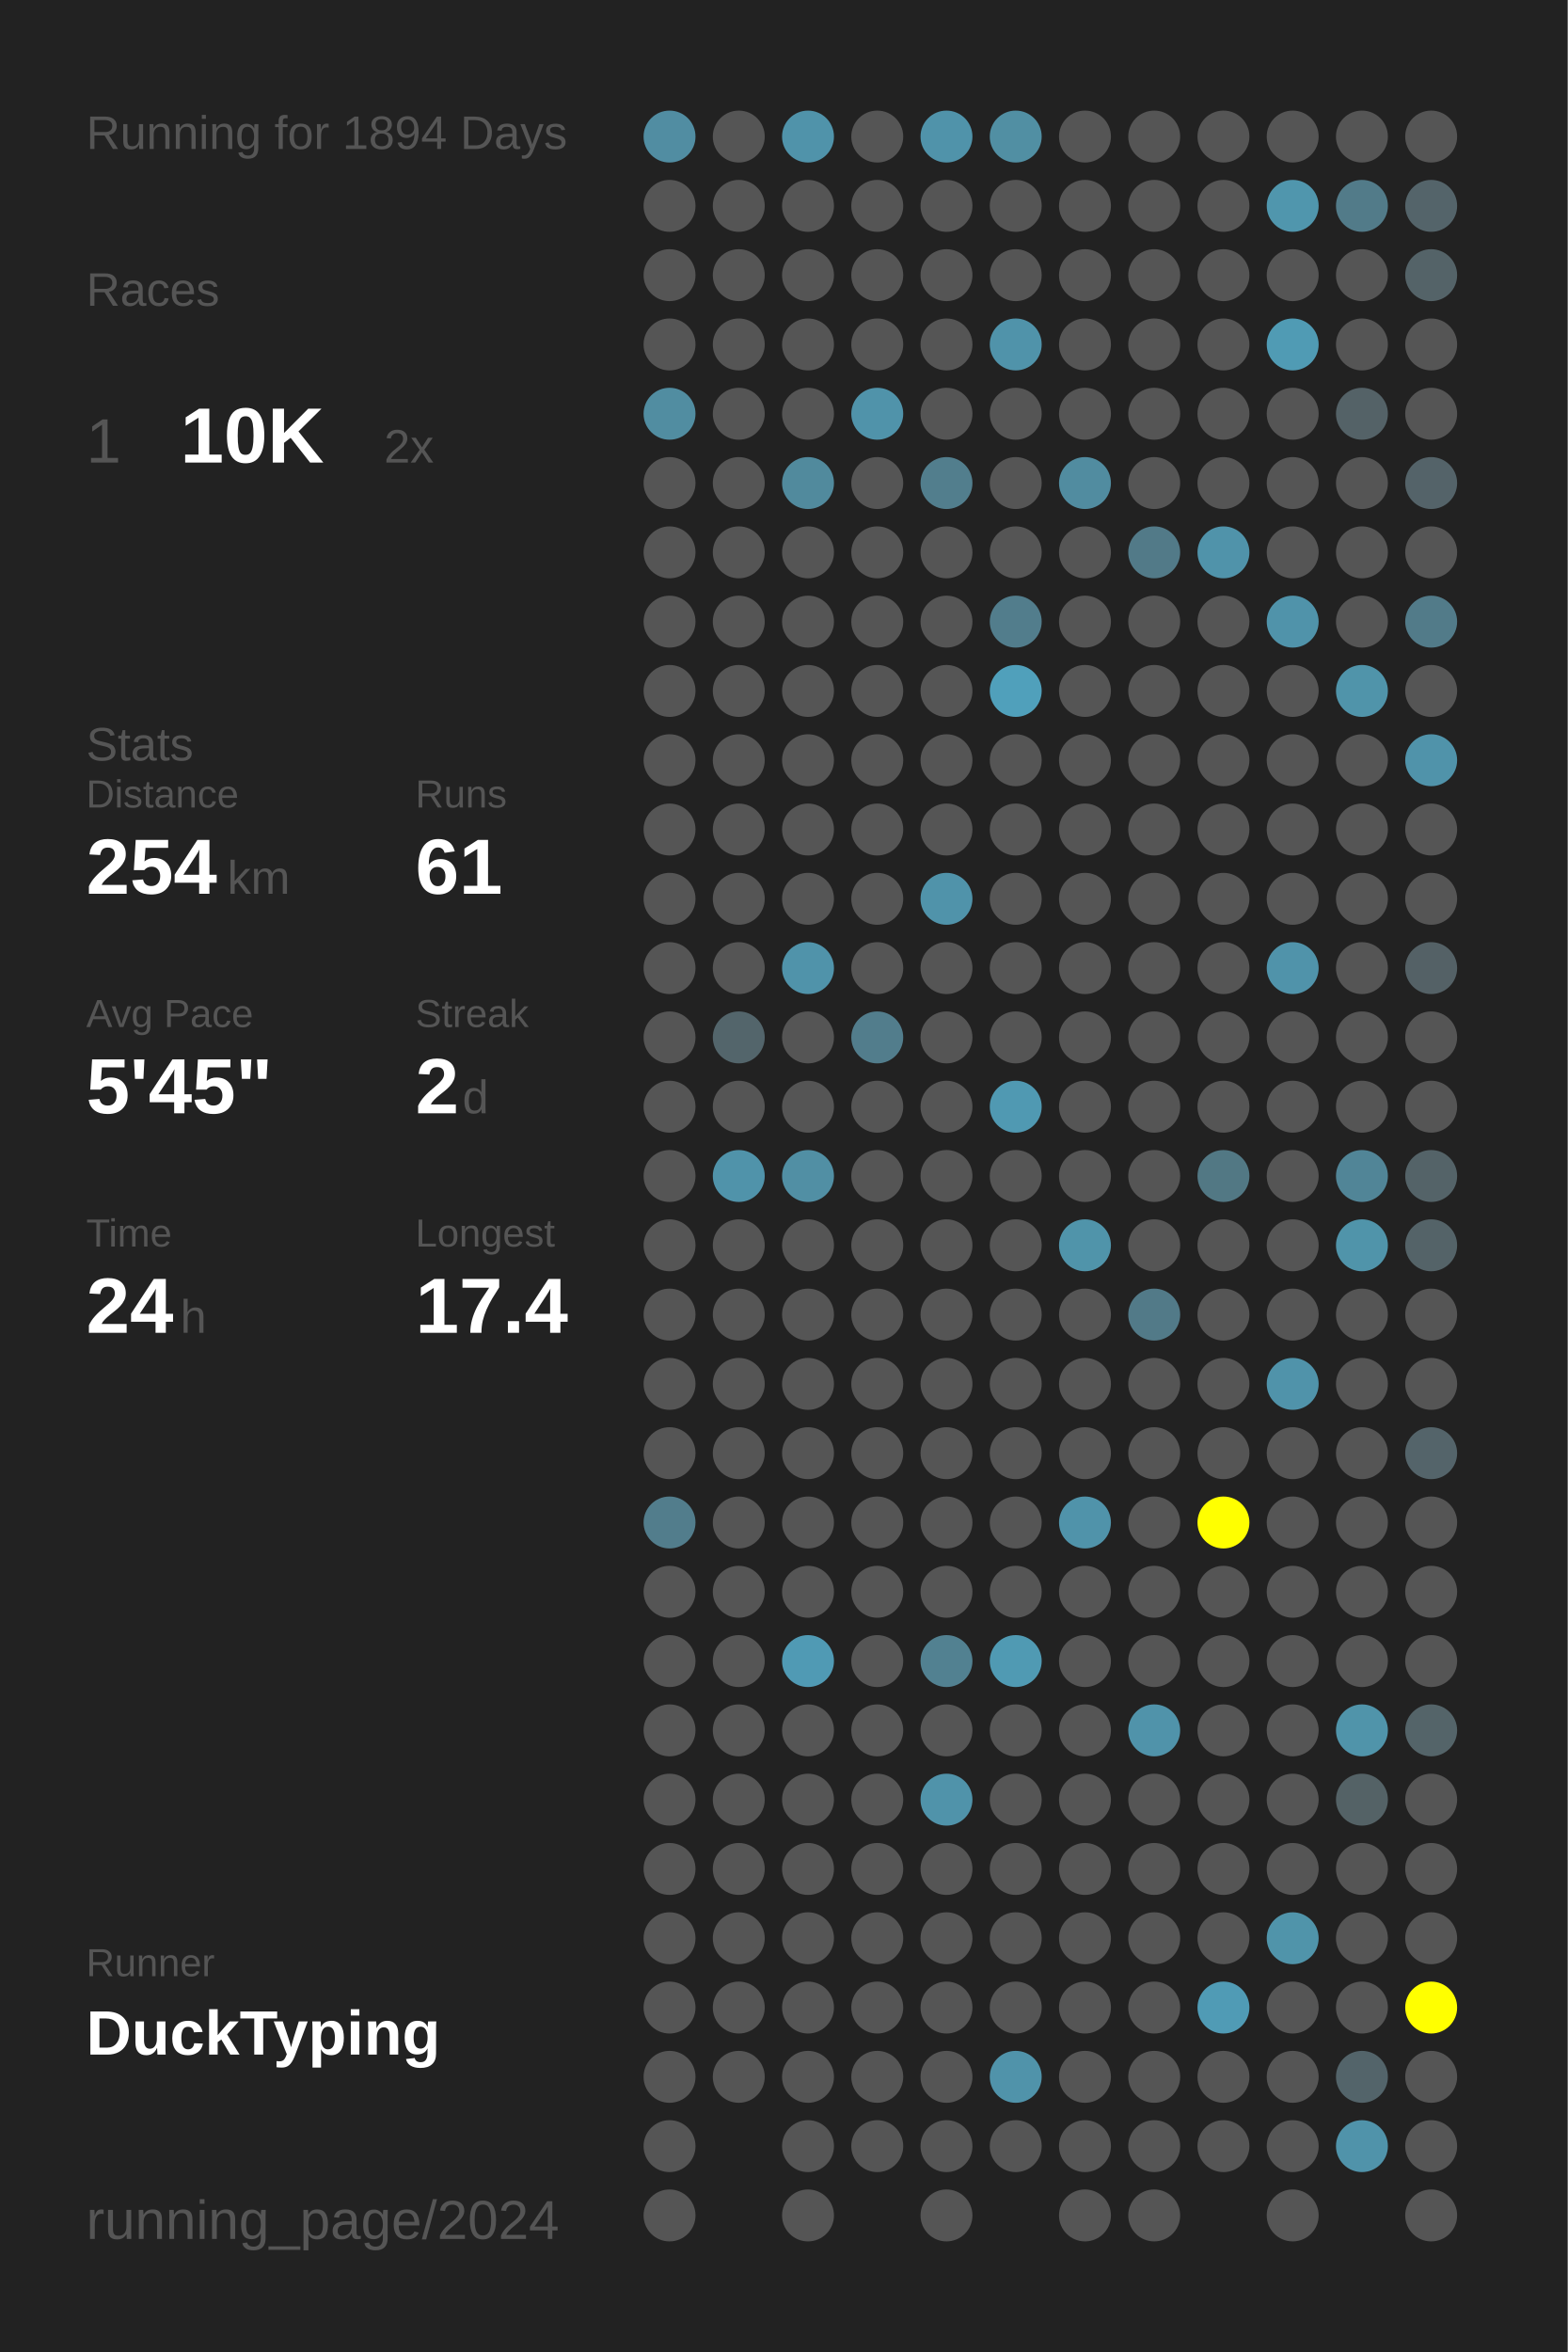
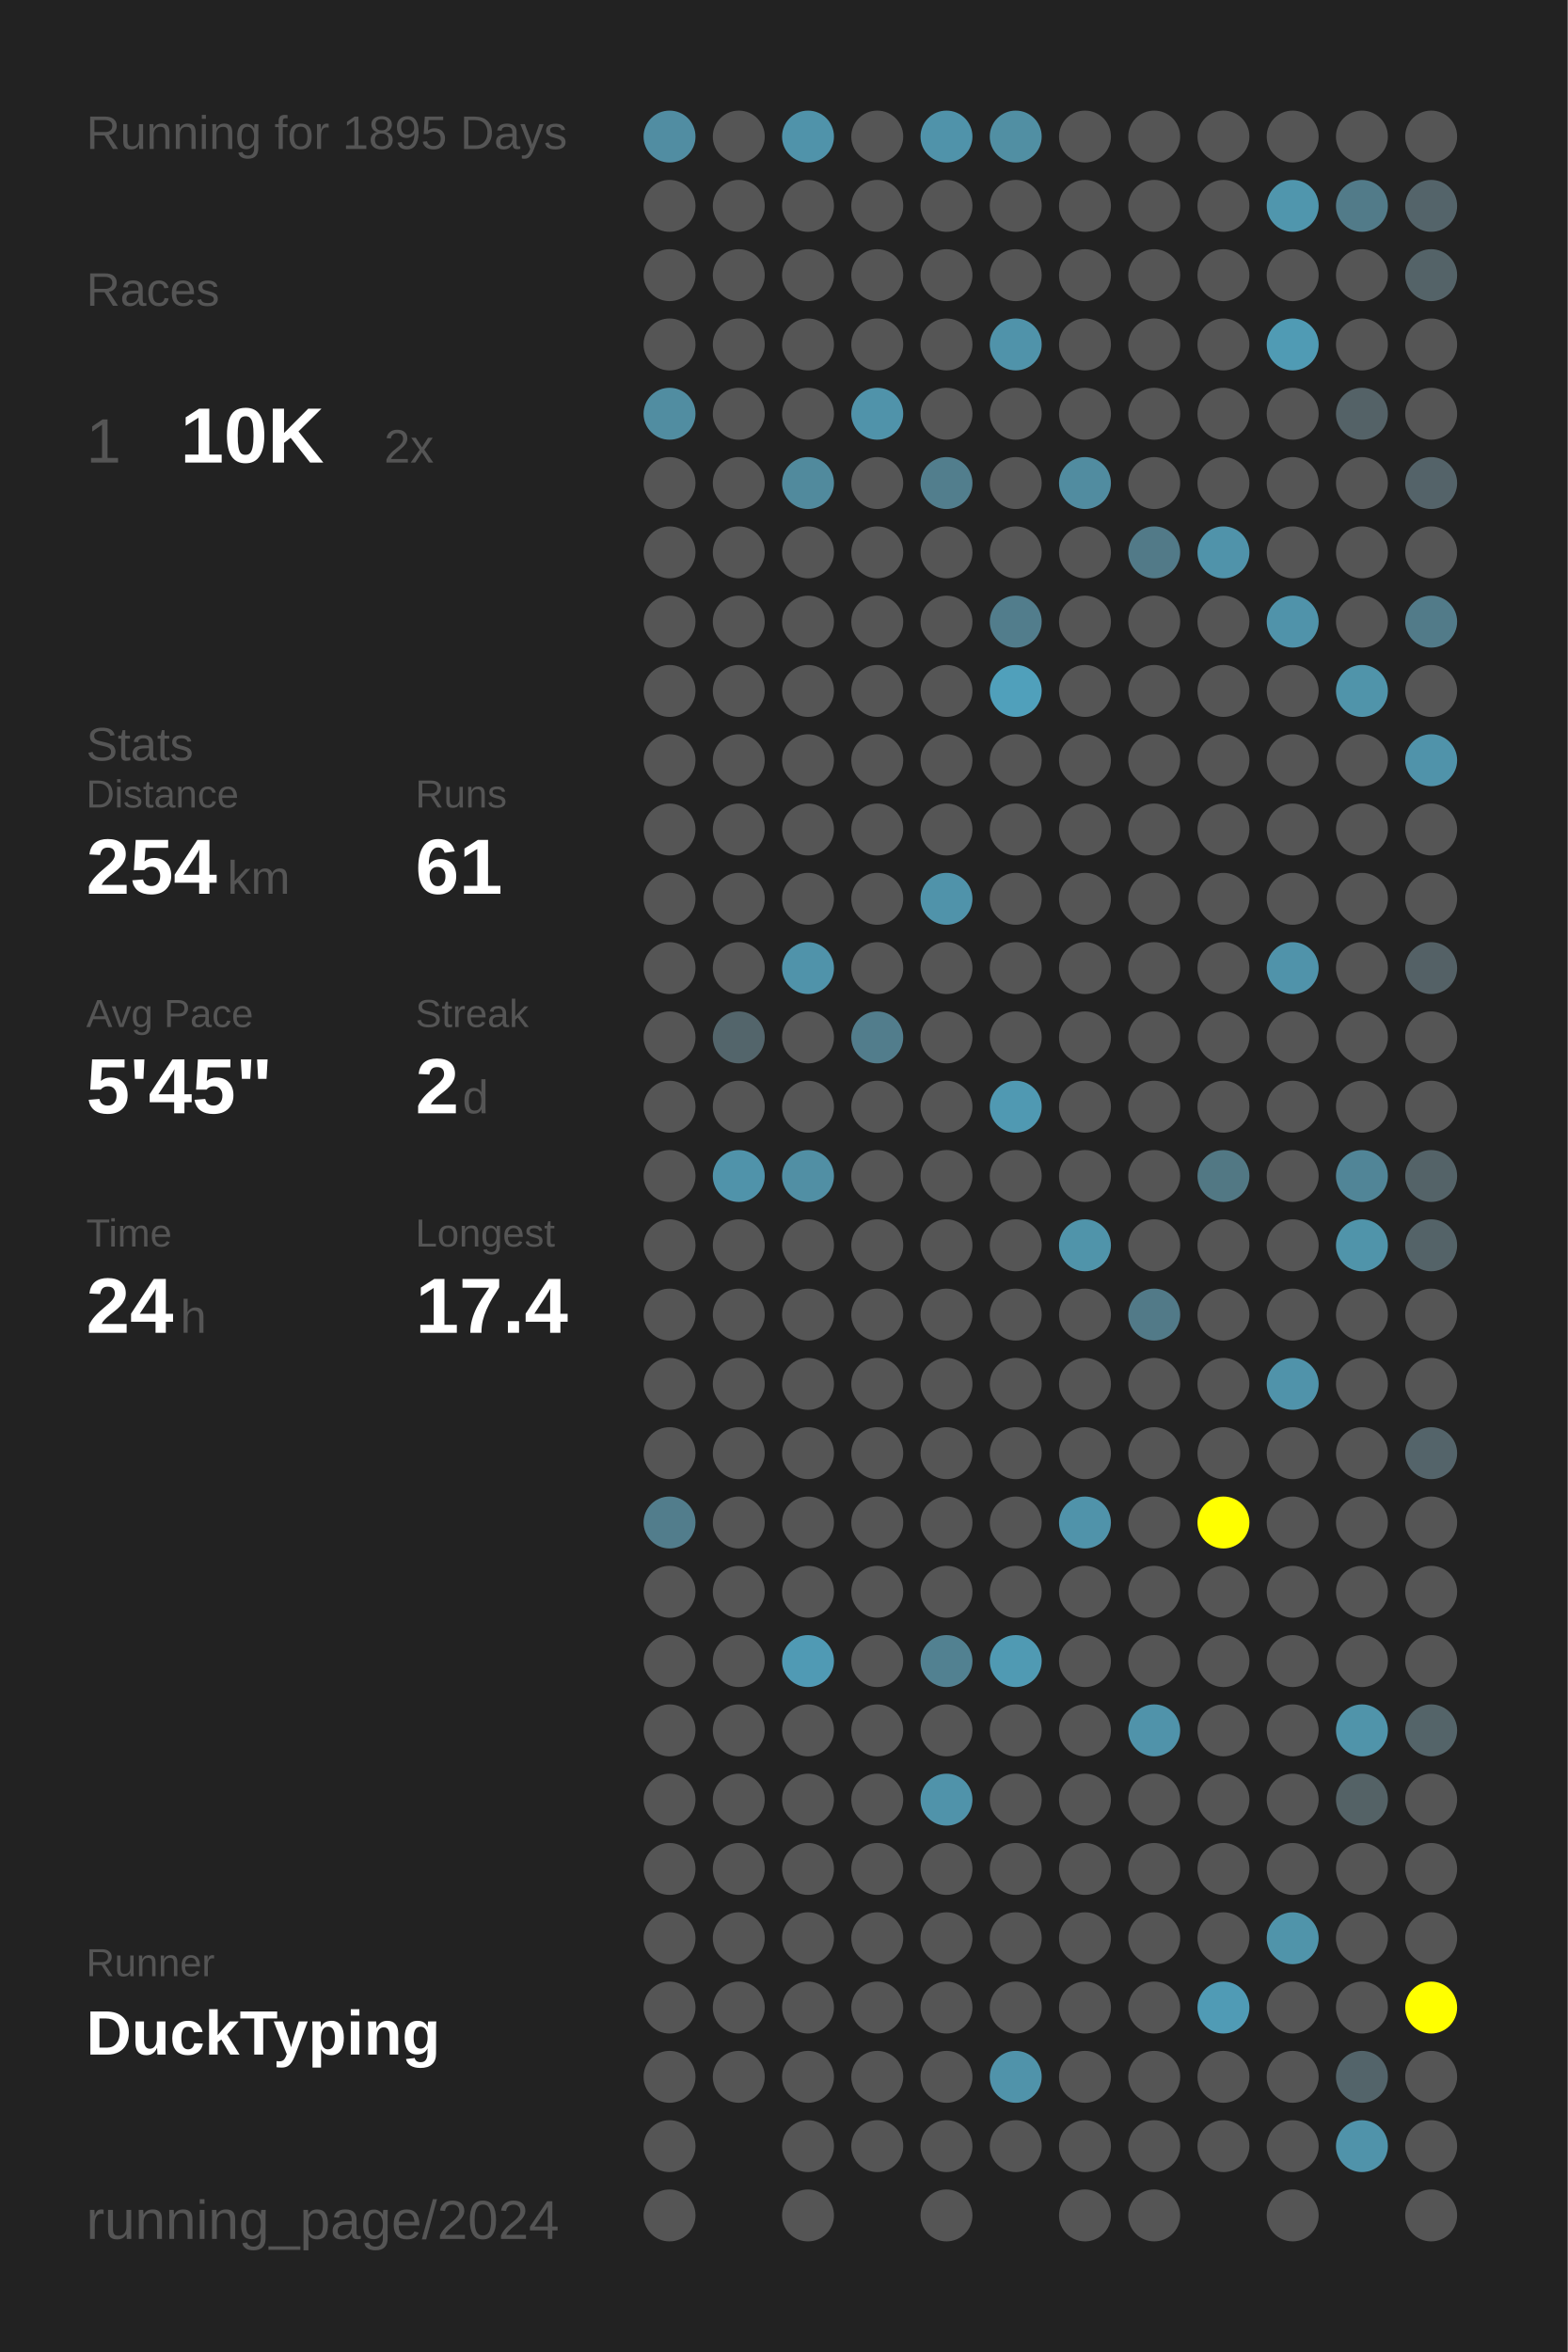
<svg xmlns="http://www.w3.org/2000/svg" baseProfile="full" height="300mm" version="1.1" viewBox="0,0,200,300" width="200mm">
  <defs />
  <rect fill="#222222" height="300" width="200" x="0" y="0" />
-   <text fill="#555555" style="font-size:6px; font-family:Arial;" x="11" y="19">Running for 1894 Days</text>
+   <text fill="#555555" style="font-size:6px; font-family:Arial;" x="11" y="19">Running for 1895 Days</text>
  <text fill="#555555" style="font-size:6px; font-family:Arial;" x="11" y="39">Races</text>
  <text fill="#555555" style="font-size:8px; font-family:Arial;" x="11" y="59">1</text>
  <text fill="#FFFFFF" style="font-size:10px; font-family:Arial; font-weight:bold;" x="23" y="59">10K</text>
  <text fill="#555555" style="font-size:6px; font-family:Arial;" x="49" y="59">2x</text>
  <text fill="#555555" style="font-size:6px; font-family:Arial;" x="11" y="97">Stats</text>
  <text fill="#555555" style="font-size:5px; font-family:Arial;" x="11" y="103">Distance</text>
  <text fill="#FFFFFF" style="font-size:10px; font-family:Arial; font-weight:bold;" x="11" y="114">254</text>
  <text fill="#555555" style="font-size:6px; font-family:Arial;" x="29" y="114">km</text>
  <text fill="#555555" style="font-size:5px; font-family:Arial;" x="53" y="103">Runs</text>
  <text fill="#FFFFFF" style="font-size:10px; font-family:Arial; font-weight:bold;" x="53" y="114">61</text>
  <text fill="#555555" style="font-size:5px; font-family:Arial;" x="11" y="131">Avg Pace</text>
  <text fill="#FFFFFF" style="font-size:10px; font-family:Arial; font-weight:bold;" x="11" y="142">5'45"</text>
  <text fill="#555555" style="font-size:5px; font-family:Arial;" x="53" y="131">Streak</text>
  <text fill="#FFFFFF" style="font-size:10px; font-family:Arial; font-weight:bold;" x="53" y="142">2</text>
  <text fill="#555555" style="font-size:6px; font-family:Arial;" x="59" y="142">d</text>
  <text fill="#555555" style="font-size:5px; font-family:Arial;" x="11" y="159">Time</text>
  <text fill="#FFFFFF" style="font-size:10px; font-family:Arial; font-weight:bold;" x="11" y="170">24</text>
  <text fill="#555555" style="font-size:6px; font-family:Arial;" x="23" y="170">h</text>
  <text fill="#555555" style="font-size:5px; font-family:Arial;" x="53" y="159">Longest</text>
  <text fill="#FFFFFF" style="font-size:10px; font-family:Arial; font-weight:bold;" x="53" y="170">17.4</text>
  <text fill="#555555" style="font-size:5px; font-family:Arial;" x="11" y="252.065">Runner</text>
  <text fill="#FFFFFF" style="font-size:8px; font-family:Arial; font-weight:bold;" x="11" y="262.065">DuckTyping</text>
  <text fill="#555555" style="font-size:7px; font-family:Arial;" x="11" y="285.581">running_page/2024</text>
  <circle cx="85.417" cy="17.419" fill="#518da2" r="3.312" />
  <circle cx="85.417" cy="26.258" fill="#555555" r="3.312" />
  <circle cx="85.417" cy="35.097" fill="#555555" r="3.312" />
  <circle cx="85.417" cy="43.935" fill="#555555" r="3.312" />
  <circle cx="85.417" cy="52.774" fill="#518da1" r="3.312" />
  <circle cx="85.417" cy="61.613" fill="#555555" r="3.312" />
  <circle cx="85.417" cy="70.452" fill="#555555" r="3.312" />
  <circle cx="85.417" cy="79.29" fill="#555555" r="3.312" />
  <circle cx="85.417" cy="88.129" fill="#555555" r="3.312" />
  <circle cx="85.417" cy="96.968" fill="#555555" r="3.312" />
  <circle cx="85.417" cy="105.806" fill="#555555" r="3.312" />
  <circle cx="85.417" cy="114.645" fill="#555555" r="3.312" />
  <circle cx="85.417" cy="123.484" fill="#555555" r="3.312" />
  <circle cx="85.417" cy="132.323" fill="#555555" r="3.312" />
  <circle cx="85.417" cy="141.161" fill="#555555" r="3.312" />
  <circle cx="85.417" cy="150" fill="#555555" r="3.312" />
  <circle cx="85.417" cy="158.839" fill="#555555" r="3.312" />
  <circle cx="85.417" cy="167.677" fill="#555555" r="3.312" />
  <circle cx="85.417" cy="176.516" fill="#555555" r="3.312" />
  <circle cx="85.417" cy="185.355" fill="#555555" r="3.312" />
  <circle cx="85.417" cy="194.194" fill="#527d8c" r="3.312" />
  <circle cx="85.417" cy="203.032" fill="#555555" r="3.312" />
  <circle cx="85.417" cy="211.871" fill="#555555" r="3.312" />
  <circle cx="85.417" cy="220.71" fill="#555555" r="3.312" />
  <circle cx="85.417" cy="229.548" fill="#555555" r="3.312" />
  <circle cx="85.417" cy="238.387" fill="#555555" r="3.312" />
  <circle cx="85.417" cy="247.226" fill="#555555" r="3.312" />
  <circle cx="85.417" cy="256.065" fill="#555555" r="3.312" />
  <circle cx="85.417" cy="264.903" fill="#555555" r="3.312" />
  <circle cx="85.417" cy="273.742" fill="#555555" r="3.312" />
  <circle cx="85.417" cy="282.581" fill="#555555" r="3.312" />
  <circle cx="94.25" cy="17.419" fill="#555555" r="3.312" />
  <circle cx="94.25" cy="26.258" fill="#555555" r="3.312" />
  <circle cx="94.25" cy="35.097" fill="#555555" r="3.312" />
  <circle cx="94.25" cy="43.935" fill="#555555" r="3.312" />
  <circle cx="94.25" cy="52.774" fill="#555555" r="3.312" />
  <circle cx="94.25" cy="61.613" fill="#555555" r="3.312" />
  <circle cx="94.25" cy="70.452" fill="#555555" r="3.312" />
  <circle cx="94.25" cy="79.29" fill="#555555" r="3.312" />
  <circle cx="94.25" cy="88.129" fill="#555555" r="3.312" />
  <circle cx="94.25" cy="96.968" fill="#555555" r="3.312" />
  <circle cx="94.25" cy="105.806" fill="#555555" r="3.312" />
  <circle cx="94.25" cy="114.645" fill="#555555" r="3.312" />
  <circle cx="94.25" cy="123.484" fill="#555555" r="3.312" />
  <circle cx="94.25" cy="132.323" fill="#53656b" r="3.312" />
  <circle cx="94.25" cy="141.161" fill="#555555" r="3.312" />
  <circle cx="94.25" cy="150" fill="#5093aa" r="3.312" />
  <circle cx="94.25" cy="158.839" fill="#555555" r="3.312" />
  <circle cx="94.25" cy="167.677" fill="#555555" r="3.312" />
  <circle cx="94.25" cy="176.516" fill="#555555" r="3.312" />
  <circle cx="94.25" cy="185.355" fill="#555555" r="3.312" />
  <circle cx="94.25" cy="194.194" fill="#555555" r="3.312" />
  <circle cx="94.25" cy="203.032" fill="#555555" r="3.312" />
  <circle cx="94.25" cy="211.871" fill="#555555" r="3.312" />
  <circle cx="94.25" cy="220.71" fill="#555555" r="3.312" />
  <circle cx="94.25" cy="229.548" fill="#555555" r="3.312" />
  <circle cx="94.25" cy="238.387" fill="#555555" r="3.312" />
  <circle cx="94.25" cy="247.226" fill="#555555" r="3.312" />
  <circle cx="94.25" cy="256.065" fill="#555555" r="3.312" />
  <circle cx="94.25" cy="264.903" fill="#555555" r="3.312" />
  <circle cx="103.083" cy="17.419" fill="#5093aa" r="3.312" />
  <circle cx="103.083" cy="26.258" fill="#555555" r="3.312" />
  <circle cx="103.083" cy="35.097" fill="#555555" r="3.312" />
  <circle cx="103.083" cy="43.935" fill="#555555" r="3.312" />
  <circle cx="103.083" cy="52.774" fill="#555555" r="3.312" />
  <circle cx="103.083" cy="61.613" fill="#518a9d" r="3.312" />
  <circle cx="103.083" cy="70.452" fill="#555555" r="3.312" />
  <circle cx="103.083" cy="79.29" fill="#555555" r="3.312" />
  <circle cx="103.083" cy="88.129" fill="#555555" r="3.312" />
  <circle cx="103.083" cy="96.968" fill="#555555" r="3.312" />
  <circle cx="103.083" cy="105.806" fill="#555555" r="3.312" />
  <circle cx="103.083" cy="114.645" fill="#555555" r="3.312" />
  <circle cx="103.083" cy="123.484" fill="#5093aa" r="3.312" />
  <circle cx="103.083" cy="132.323" fill="#555555" r="3.312" />
  <circle cx="103.083" cy="141.161" fill="#555555" r="3.312" />
  <circle cx="103.083" cy="150" fill="#518fa4" r="3.312" />
  <circle cx="103.083" cy="158.839" fill="#555555" r="3.312" />
  <circle cx="103.083" cy="167.677" fill="#555555" r="3.312" />
  <circle cx="103.083" cy="176.516" fill="#555555" r="3.312" />
  <circle cx="103.083" cy="185.355" fill="#555555" r="3.312" />
  <circle cx="103.083" cy="194.194" fill="#555555" r="3.312" />
  <circle cx="103.083" cy="203.032" fill="#555555" r="3.312" />
  <circle cx="103.083" cy="211.871" fill="#509ab4" r="3.312" />
  <circle cx="103.083" cy="220.71" fill="#555555" r="3.312" />
  <circle cx="103.083" cy="229.548" fill="#555555" r="3.312" />
  <circle cx="103.083" cy="238.387" fill="#555555" r="3.312" />
  <circle cx="103.083" cy="247.226" fill="#555555" r="3.312" />
  <circle cx="103.083" cy="256.065" fill="#555555" r="3.312" />
  <circle cx="103.083" cy="264.903" fill="#555555" r="3.312" />
  <circle cx="103.083" cy="273.742" fill="#555555" r="3.312" />
  <circle cx="103.083" cy="282.581" fill="#555555" r="3.312" />
  <circle cx="111.917" cy="17.419" fill="#555555" r="3.312" />
  <circle cx="111.917" cy="26.258" fill="#555555" r="3.312" />
  <circle cx="111.917" cy="35.097" fill="#555555" r="3.312" />
  <circle cx="111.917" cy="43.935" fill="#555555" r="3.312" />
  <circle cx="111.917" cy="52.774" fill="#5093aa" r="3.312" />
  <circle cx="111.917" cy="61.613" fill="#555555" r="3.312" />
  <circle cx="111.917" cy="70.452" fill="#555555" r="3.312" />
  <circle cx="111.917" cy="79.29" fill="#555555" r="3.312" />
  <circle cx="111.917" cy="88.129" fill="#555555" r="3.312" />
  <circle cx="111.917" cy="96.968" fill="#555555" r="3.312" />
  <circle cx="111.917" cy="105.806" fill="#555555" r="3.312" />
  <circle cx="111.917" cy="114.645" fill="#555555" r="3.312" />
  <circle cx="111.917" cy="123.484" fill="#555555" r="3.312" />
  <circle cx="111.917" cy="132.323" fill="#527d8c" r="3.312" />
  <circle cx="111.917" cy="141.161" fill="#555555" r="3.312" />
  <circle cx="111.917" cy="150" fill="#555555" r="3.312" />
  <circle cx="111.917" cy="158.839" fill="#555555" r="3.312" />
  <circle cx="111.917" cy="167.677" fill="#555555" r="3.312" />
  <circle cx="111.917" cy="176.516" fill="#555555" r="3.312" />
  <circle cx="111.917" cy="185.355" fill="#555555" r="3.312" />
  <circle cx="111.917" cy="194.194" fill="#555555" r="3.312" />
  <circle cx="111.917" cy="203.032" fill="#555555" r="3.312" />
  <circle cx="111.917" cy="211.871" fill="#555555" r="3.312" />
  <circle cx="111.917" cy="220.71" fill="#555555" r="3.312" />
  <circle cx="111.917" cy="229.548" fill="#555555" r="3.312" />
  <circle cx="111.917" cy="238.387" fill="#555555" r="3.312" />
  <circle cx="111.917" cy="247.226" fill="#555555" r="3.312" />
  <circle cx="111.917" cy="256.065" fill="#555555" r="3.312" />
  <circle cx="111.917" cy="264.903" fill="#555555" r="3.312" />
  <circle cx="111.917" cy="273.742" fill="#555555" r="3.312" />
  <circle cx="120.75" cy="17.419" fill="#5093aa" r="3.312" />
  <circle cx="120.75" cy="26.258" fill="#555555" r="3.312" />
  <circle cx="120.75" cy="35.097" fill="#555555" r="3.312" />
  <circle cx="120.75" cy="43.935" fill="#555555" r="3.312" />
  <circle cx="120.75" cy="52.774" fill="#555555" r="3.312" />
  <circle cx="120.75" cy="61.613" fill="#527e8d" r="3.312" />
  <circle cx="120.75" cy="70.452" fill="#555555" r="3.312" />
  <circle cx="120.75" cy="79.29" fill="#555555" r="3.312" />
  <circle cx="120.75" cy="88.129" fill="#555555" r="3.312" />
  <circle cx="120.75" cy="96.968" fill="#555555" r="3.312" />
  <circle cx="120.75" cy="105.806" fill="#555555" r="3.312" />
  <circle cx="120.75" cy="114.645" fill="#5093aa" r="3.312" />
  <circle cx="120.75" cy="123.484" fill="#555555" r="3.312" />
  <circle cx="120.75" cy="132.323" fill="#555555" r="3.312" />
  <circle cx="120.75" cy="141.161" fill="#555555" r="3.312" />
  <circle cx="120.75" cy="150" fill="#555555" r="3.312" />
  <circle cx="120.75" cy="158.839" fill="#555555" r="3.312" />
  <circle cx="120.75" cy="167.677" fill="#555555" r="3.312" />
  <circle cx="120.75" cy="176.516" fill="#555555" r="3.312" />
  <circle cx="120.75" cy="185.355" fill="#555555" r="3.312" />
  <circle cx="120.75" cy="194.194" fill="#555555" r="3.312" />
  <circle cx="120.75" cy="203.032" fill="#555555" r="3.312" />
  <circle cx="120.75" cy="211.871" fill="#528191" r="3.312" />
  <circle cx="120.75" cy="220.71" fill="#555555" r="3.312" />
  <circle cx="120.75" cy="229.548" fill="#5093aa" r="3.312" />
  <circle cx="120.75" cy="238.387" fill="#555555" r="3.312" />
  <circle cx="120.75" cy="247.226" fill="#555555" r="3.312" />
  <circle cx="120.75" cy="256.065" fill="#555555" r="3.312" />
  <circle cx="120.75" cy="264.903" fill="#555555" r="3.312" />
  <circle cx="120.75" cy="273.742" fill="#555555" r="3.312" />
  <circle cx="120.75" cy="282.581" fill="#555555" r="3.312" />
  <circle cx="129.583" cy="17.419" fill="#518fa3" r="3.312" />
  <circle cx="129.583" cy="26.258" fill="#555555" r="3.312" />
  <circle cx="129.583" cy="35.097" fill="#555555" r="3.312" />
  <circle cx="129.583" cy="43.935" fill="#5093aa" r="3.312" />
  <circle cx="129.583" cy="52.774" fill="#555555" r="3.312" />
  <circle cx="129.583" cy="61.613" fill="#555555" r="3.312" />
  <circle cx="129.583" cy="70.452" fill="#555555" r="3.312" />
  <circle cx="129.583" cy="79.29" fill="#527d8c" r="3.312" />
  <circle cx="129.583" cy="88.129" fill="#50a0bb" r="3.312" />
  <circle cx="129.583" cy="96.968" fill="#555555" r="3.312" />
  <circle cx="129.583" cy="105.806" fill="#555555" r="3.312" />
  <circle cx="129.583" cy="114.645" fill="#555555" r="3.312" />
  <circle cx="129.583" cy="123.484" fill="#555555" r="3.312" />
  <circle cx="129.583" cy="132.323" fill="#555555" r="3.312" />
  <circle cx="129.583" cy="141.161" fill="#5099b2" r="3.312" />
  <circle cx="129.583" cy="150" fill="#555555" r="3.312" />
  <circle cx="129.583" cy="158.839" fill="#555555" r="3.312" />
  <circle cx="129.583" cy="167.677" fill="#555555" r="3.312" />
  <circle cx="129.583" cy="176.516" fill="#555555" r="3.312" />
  <circle cx="129.583" cy="185.355" fill="#555555" r="3.312" />
  <circle cx="129.583" cy="194.194" fill="#555555" r="3.312" />
  <circle cx="129.583" cy="203.032" fill="#555555" r="3.312" />
  <circle cx="129.583" cy="211.871" fill="#509ab3" r="3.312" />
  <circle cx="129.583" cy="220.71" fill="#555555" r="3.312" />
  <circle cx="129.583" cy="229.548" fill="#555555" r="3.312" />
  <circle cx="129.583" cy="238.387" fill="#555555" r="3.312" />
  <circle cx="129.583" cy="247.226" fill="#555555" r="3.312" />
  <circle cx="129.583" cy="256.065" fill="#555555" r="3.312" />
  <circle cx="129.583" cy="264.903" fill="#5093aa" r="3.312" />
  <circle cx="129.583" cy="273.742" fill="#555555" r="3.312" />
  <circle cx="138.417" cy="17.419" fill="#555555" r="3.312" />
  <circle cx="138.417" cy="26.258" fill="#555555" r="3.312" />
  <circle cx="138.417" cy="35.097" fill="#555555" r="3.312" />
  <circle cx="138.417" cy="43.935" fill="#555555" r="3.312" />
  <circle cx="138.417" cy="52.774" fill="#555555" r="3.312" />
  <circle cx="138.417" cy="61.613" fill="#518ca0" r="3.312" />
  <circle cx="138.417" cy="70.452" fill="#555555" r="3.312" />
  <circle cx="138.417" cy="79.29" fill="#555555" r="3.312" />
  <circle cx="138.417" cy="88.129" fill="#555555" r="3.312" />
  <circle cx="138.417" cy="96.968" fill="#555555" r="3.312" />
  <circle cx="138.417" cy="105.806" fill="#555555" r="3.312" />
  <circle cx="138.417" cy="114.645" fill="#555555" r="3.312" />
  <circle cx="138.417" cy="123.484" fill="#555555" r="3.312" />
  <circle cx="138.417" cy="132.323" fill="#555555" r="3.312" />
  <circle cx="138.417" cy="141.161" fill="#555555" r="3.312" />
  <circle cx="138.417" cy="150" fill="#555555" r="3.312" />
  <circle cx="138.417" cy="158.839" fill="#5094aa" r="3.312" />
  <circle cx="138.417" cy="167.677" fill="#555555" r="3.312" />
  <circle cx="138.417" cy="176.516" fill="#555555" r="3.312" />
  <circle cx="138.417" cy="185.355" fill="#555555" r="3.312" />
  <circle cx="138.417" cy="194.194" fill="#5093aa" r="3.312" />
  <circle cx="138.417" cy="203.032" fill="#555555" r="3.312" />
  <circle cx="138.417" cy="211.871" fill="#555555" r="3.312" />
  <circle cx="138.417" cy="220.71" fill="#555555" r="3.312" />
  <circle cx="138.417" cy="229.548" fill="#555555" r="3.312" />
  <circle cx="138.417" cy="238.387" fill="#555555" r="3.312" />
  <circle cx="138.417" cy="247.226" fill="#555555" r="3.312" />
  <circle cx="138.417" cy="256.065" fill="#555555" r="3.312" />
  <circle cx="138.417" cy="264.903" fill="#555555" r="3.312" />
  <circle cx="138.417" cy="273.742" fill="#555555" r="3.312" />
  <circle cx="138.417" cy="282.581" fill="#555555" r="3.312" />
  <circle cx="147.25" cy="17.419" fill="#555555" r="3.312" />
  <circle cx="147.25" cy="26.258" fill="#555555" r="3.312" />
  <circle cx="147.25" cy="35.097" fill="#555555" r="3.312" />
  <circle cx="147.25" cy="43.935" fill="#555555" r="3.312" />
  <circle cx="147.25" cy="52.774" fill="#555555" r="3.312" />
  <circle cx="147.25" cy="61.613" fill="#555555" r="3.312" />
  <circle cx="147.25" cy="70.452" fill="#527a88" r="3.312" />
  <circle cx="147.25" cy="79.29" fill="#555555" r="3.312" />
  <circle cx="147.25" cy="88.129" fill="#555555" r="3.312" />
  <circle cx="147.25" cy="96.968" fill="#555555" r="3.312" />
  <circle cx="147.25" cy="105.806" fill="#555555" r="3.312" />
  <circle cx="147.25" cy="114.645" fill="#555555" r="3.312" />
  <circle cx="147.25" cy="123.484" fill="#555555" r="3.312" />
  <circle cx="147.25" cy="132.323" fill="#555555" r="3.312" />
  <circle cx="147.25" cy="141.161" fill="#555555" r="3.312" />
  <circle cx="147.25" cy="150" fill="#555555" r="3.312" />
  <circle cx="147.25" cy="158.839" fill="#555555" r="3.312" />
  <circle cx="147.25" cy="167.677" fill="#527a88" r="3.312" />
  <circle cx="147.25" cy="176.516" fill="#555555" r="3.312" />
  <circle cx="147.25" cy="185.355" fill="#555555" r="3.312" />
  <circle cx="147.25" cy="194.194" fill="#555555" r="3.312" />
  <circle cx="147.25" cy="203.032" fill="#555555" r="3.312" />
  <circle cx="147.25" cy="211.871" fill="#555555" r="3.312" />
  <circle cx="147.25" cy="220.71" fill="#5093aa" r="3.312" />
  <circle cx="147.25" cy="229.548" fill="#555555" r="3.312" />
  <circle cx="147.25" cy="238.387" fill="#555555" r="3.312" />
  <circle cx="147.25" cy="247.226" fill="#555555" r="3.312" />
  <circle cx="147.25" cy="256.065" fill="#555555" r="3.312" />
  <circle cx="147.25" cy="264.903" fill="#555555" r="3.312" />
  <circle cx="147.25" cy="273.742" fill="#555555" r="3.312" />
  <circle cx="147.25" cy="282.581" fill="#555555" r="3.312" />
  <circle cx="156.083" cy="17.419" fill="#555555" r="3.312" />
  <circle cx="156.083" cy="26.258" fill="#555555" r="3.312" />
  <circle cx="156.083" cy="35.097" fill="#555555" r="3.312" />
  <circle cx="156.083" cy="43.935" fill="#555555" r="3.312" />
  <circle cx="156.083" cy="52.774" fill="#555555" r="3.312" />
  <circle cx="156.083" cy="61.613" fill="#555555" r="3.312" />
  <circle cx="156.083" cy="70.452" fill="#5093aa" r="3.312" />
  <circle cx="156.083" cy="79.29" fill="#555555" r="3.312" />
  <circle cx="156.083" cy="88.129" fill="#555555" r="3.312" />
  <circle cx="156.083" cy="96.968" fill="#555555" r="3.312" />
  <circle cx="156.083" cy="105.806" fill="#555555" r="3.312" />
  <circle cx="156.083" cy="114.645" fill="#555555" r="3.312" />
  <circle cx="156.083" cy="123.484" fill="#555555" r="3.312" />
  <circle cx="156.083" cy="132.323" fill="#555555" r="3.312" />
  <circle cx="156.083" cy="141.161" fill="#555555" r="3.312" />
  <circle cx="156.083" cy="150" fill="#527884" r="3.312" />
  <circle cx="156.083" cy="158.839" fill="#555555" r="3.312" />
  <circle cx="156.083" cy="167.677" fill="#555555" r="3.312" />
  <circle cx="156.083" cy="176.516" fill="#555555" r="3.312" />
  <circle cx="156.083" cy="185.355" fill="#555555" r="3.312" />
  <circle cx="156.083" cy="194.194" fill="#FFFF00" r="3.312" />
  <circle cx="156.083" cy="203.032" fill="#555555" r="3.312" />
  <circle cx="156.083" cy="211.871" fill="#555555" r="3.312" />
  <circle cx="156.083" cy="220.71" fill="#555555" r="3.312" />
  <circle cx="156.083" cy="229.548" fill="#555555" r="3.312" />
  <circle cx="156.083" cy="238.387" fill="#555555" r="3.312" />
  <circle cx="156.083" cy="247.226" fill="#555555" r="3.312" />
  <circle cx="156.083" cy="256.065" fill="#509bb5" r="3.312" />
  <circle cx="156.083" cy="264.903" fill="#555555" r="3.312" />
  <circle cx="156.083" cy="273.742" fill="#555555" r="3.312" />
  <circle cx="164.917" cy="17.419" fill="#555555" r="3.312" />
  <circle cx="164.917" cy="26.258" fill="#5096ad" r="3.312" />
  <circle cx="164.917" cy="35.097" fill="#555555" r="3.312" />
  <circle cx="164.917" cy="43.935" fill="#509bb4" r="3.312" />
  <circle cx="164.917" cy="52.774" fill="#555555" r="3.312" />
  <circle cx="164.917" cy="61.613" fill="#555555" r="3.312" />
  <circle cx="164.917" cy="70.452" fill="#555555" r="3.312" />
  <circle cx="164.917" cy="79.29" fill="#5093aa" r="3.312" />
  <circle cx="164.917" cy="88.129" fill="#555555" r="3.312" />
  <circle cx="164.917" cy="96.968" fill="#555555" r="3.312" />
  <circle cx="164.917" cy="105.806" fill="#555555" r="3.312" />
  <circle cx="164.917" cy="114.645" fill="#555555" r="3.312" />
  <circle cx="164.917" cy="123.484" fill="#5093aa" r="3.312" />
  <circle cx="164.917" cy="132.323" fill="#555555" r="3.312" />
  <circle cx="164.917" cy="141.161" fill="#555555" r="3.312" />
  <circle cx="164.917" cy="150" fill="#555555" r="3.312" />
  <circle cx="164.917" cy="158.839" fill="#555555" r="3.312" />
  <circle cx="164.917" cy="167.677" fill="#555555" r="3.312" />
  <circle cx="164.917" cy="176.516" fill="#5093aa" r="3.312" />
  <circle cx="164.917" cy="185.355" fill="#555555" r="3.312" />
  <circle cx="164.917" cy="194.194" fill="#555555" r="3.312" />
  <circle cx="164.917" cy="203.032" fill="#555555" r="3.312" />
  <circle cx="164.917" cy="211.871" fill="#555555" r="3.312" />
  <circle cx="164.917" cy="220.71" fill="#555555" r="3.312" />
  <circle cx="164.917" cy="229.548" fill="#555555" r="3.312" />
  <circle cx="164.917" cy="238.387" fill="#555555" r="3.312" />
  <circle cx="164.917" cy="247.226" fill="#5094aa" r="3.312" />
  <circle cx="164.917" cy="256.065" fill="#555555" r="3.312" />
  <circle cx="164.917" cy="264.903" fill="#555555" r="3.312" />
  <circle cx="164.917" cy="273.742" fill="#555555" r="3.312" />
  <circle cx="164.917" cy="282.581" fill="#555555" r="3.312" />
  <circle cx="173.75" cy="17.419" fill="#555555" r="3.312" />
  <circle cx="173.75" cy="26.258" fill="#527b89" r="3.312" />
  <circle cx="173.75" cy="35.097" fill="#555555" r="3.312" />
  <circle cx="173.75" cy="43.935" fill="#555555" r="3.312" />
  <circle cx="173.75" cy="52.774" fill="#546267" r="3.312" />
  <circle cx="173.75" cy="61.613" fill="#555555" r="3.312" />
  <circle cx="173.75" cy="70.452" fill="#555555" r="3.312" />
  <circle cx="173.75" cy="79.29" fill="#555555" r="3.312" />
  <circle cx="173.75" cy="88.129" fill="#5094aa" r="3.312" />
  <circle cx="173.75" cy="96.968" fill="#555555" r="3.312" />
  <circle cx="173.75" cy="105.806" fill="#555555" r="3.312" />
  <circle cx="173.75" cy="114.645" fill="#555555" r="3.312" />
  <circle cx="173.75" cy="123.484" fill="#555555" r="3.312" />
  <circle cx="173.75" cy="132.323" fill="#555555" r="3.312" />
  <circle cx="173.75" cy="141.161" fill="#555555" r="3.312" />
  <circle cx="173.75" cy="150" fill="#518597" r="3.312" />
  <circle cx="173.75" cy="158.839" fill="#5094aa" r="3.312" />
  <circle cx="173.75" cy="167.677" fill="#555555" r="3.312" />
  <circle cx="173.75" cy="176.516" fill="#555555" r="3.312" />
  <circle cx="173.75" cy="185.355" fill="#555555" r="3.312" />
  <circle cx="173.75" cy="194.194" fill="#555555" r="3.312" />
  <circle cx="173.75" cy="203.032" fill="#555555" r="3.312" />
  <circle cx="173.75" cy="211.871" fill="#555555" r="3.312" />
  <circle cx="173.75" cy="220.71" fill="#5094aa" r="3.312" />
  <circle cx="173.75" cy="229.548" fill="#546266" r="3.312" />
  <circle cx="173.75" cy="238.387" fill="#555555" r="3.312" />
  <circle cx="173.75" cy="247.226" fill="#555555" r="3.312" />
  <circle cx="173.75" cy="256.065" fill="#555555" r="3.312" />
  <circle cx="173.75" cy="264.903" fill="#53646a" r="3.312" />
  <circle cx="173.75" cy="273.742" fill="#5093aa" r="3.312" />
  <circle cx="182.583" cy="17.419" fill="#555555" r="3.312" />
  <circle cx="182.583" cy="26.258" fill="#54646a" r="3.312" />
  <circle cx="182.583" cy="35.097" fill="#546368" r="3.312" />
  <circle cx="182.583" cy="43.935" fill="#555555" r="3.312" />
  <circle cx="182.583" cy="52.774" fill="#555555" r="3.312" />
  <circle cx="182.583" cy="61.613" fill="#546369" r="3.312" />
  <circle cx="182.583" cy="70.452" fill="#555555" r="3.312" />
  <circle cx="182.583" cy="79.29" fill="#527b89" r="3.312" />
  <circle cx="182.583" cy="88.129" fill="#555555" r="3.312" />
  <circle cx="182.583" cy="96.968" fill="#5093aa" r="3.312" />
  <circle cx="182.583" cy="105.806" fill="#555555" r="3.312" />
  <circle cx="182.583" cy="114.645" fill="#555555" r="3.312" />
  <circle cx="182.583" cy="123.484" fill="#546166" r="3.312" />
  <circle cx="182.583" cy="132.323" fill="#555555" r="3.312" />
  <circle cx="182.583" cy="141.161" fill="#555555" r="3.312" />
  <circle cx="182.583" cy="150" fill="#546368" r="3.312" />
  <circle cx="182.583" cy="158.839" fill="#546368" r="3.312" />
  <circle cx="182.583" cy="167.677" fill="#555555" r="3.312" />
  <circle cx="182.583" cy="176.516" fill="#555555" r="3.312" />
  <circle cx="182.583" cy="185.355" fill="#54646a" r="3.312" />
  <circle cx="182.583" cy="194.194" fill="#555555" r="3.312" />
  <circle cx="182.583" cy="203.032" fill="#555555" r="3.312" />
  <circle cx="182.583" cy="211.871" fill="#555555" r="3.312" />
  <circle cx="182.583" cy="220.71" fill="#546469" r="3.312" />
  <circle cx="182.583" cy="229.548" fill="#555555" r="3.312" />
  <circle cx="182.583" cy="238.387" fill="#555555" r="3.312" />
  <circle cx="182.583" cy="247.226" fill="#555555" r="3.312" />
  <circle cx="182.583" cy="256.065" fill="#FFFF00" r="3.312" />
  <circle cx="182.583" cy="264.903" fill="#555555" r="3.312" />
  <circle cx="182.583" cy="273.742" fill="#555555" r="3.312" />
  <circle cx="182.583" cy="282.581" fill="#555555" r="3.312" />
</svg>
